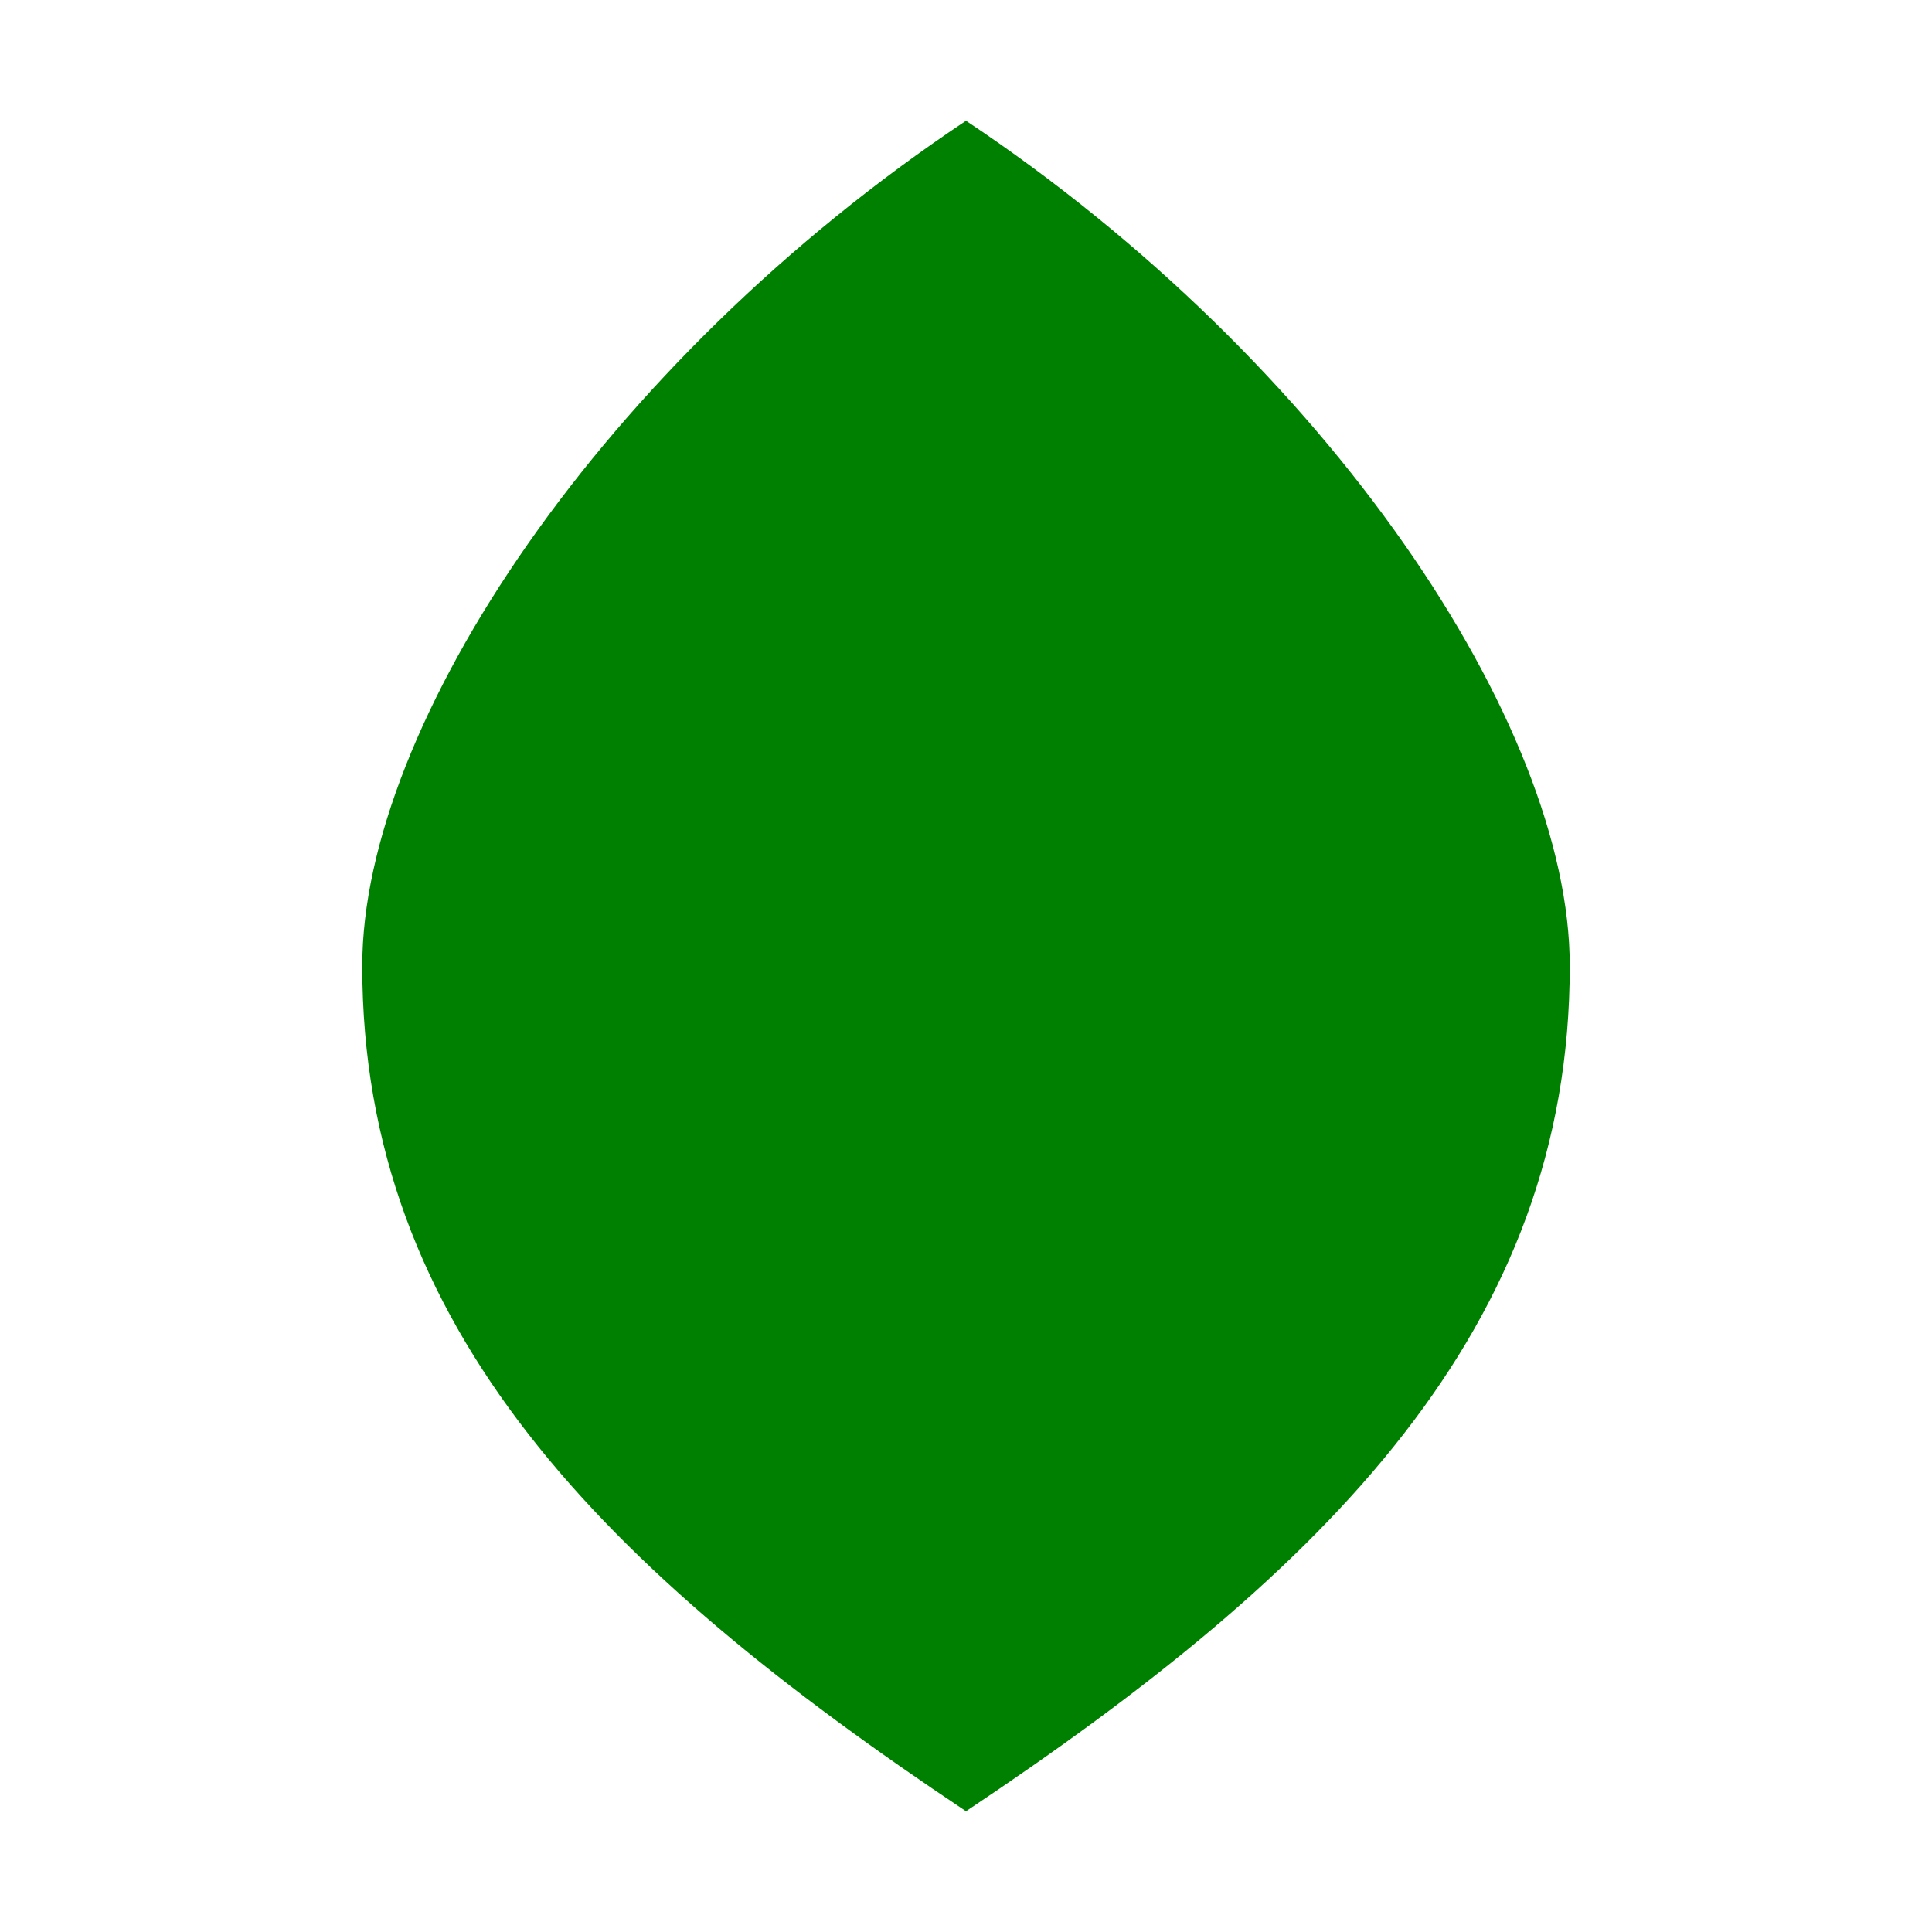
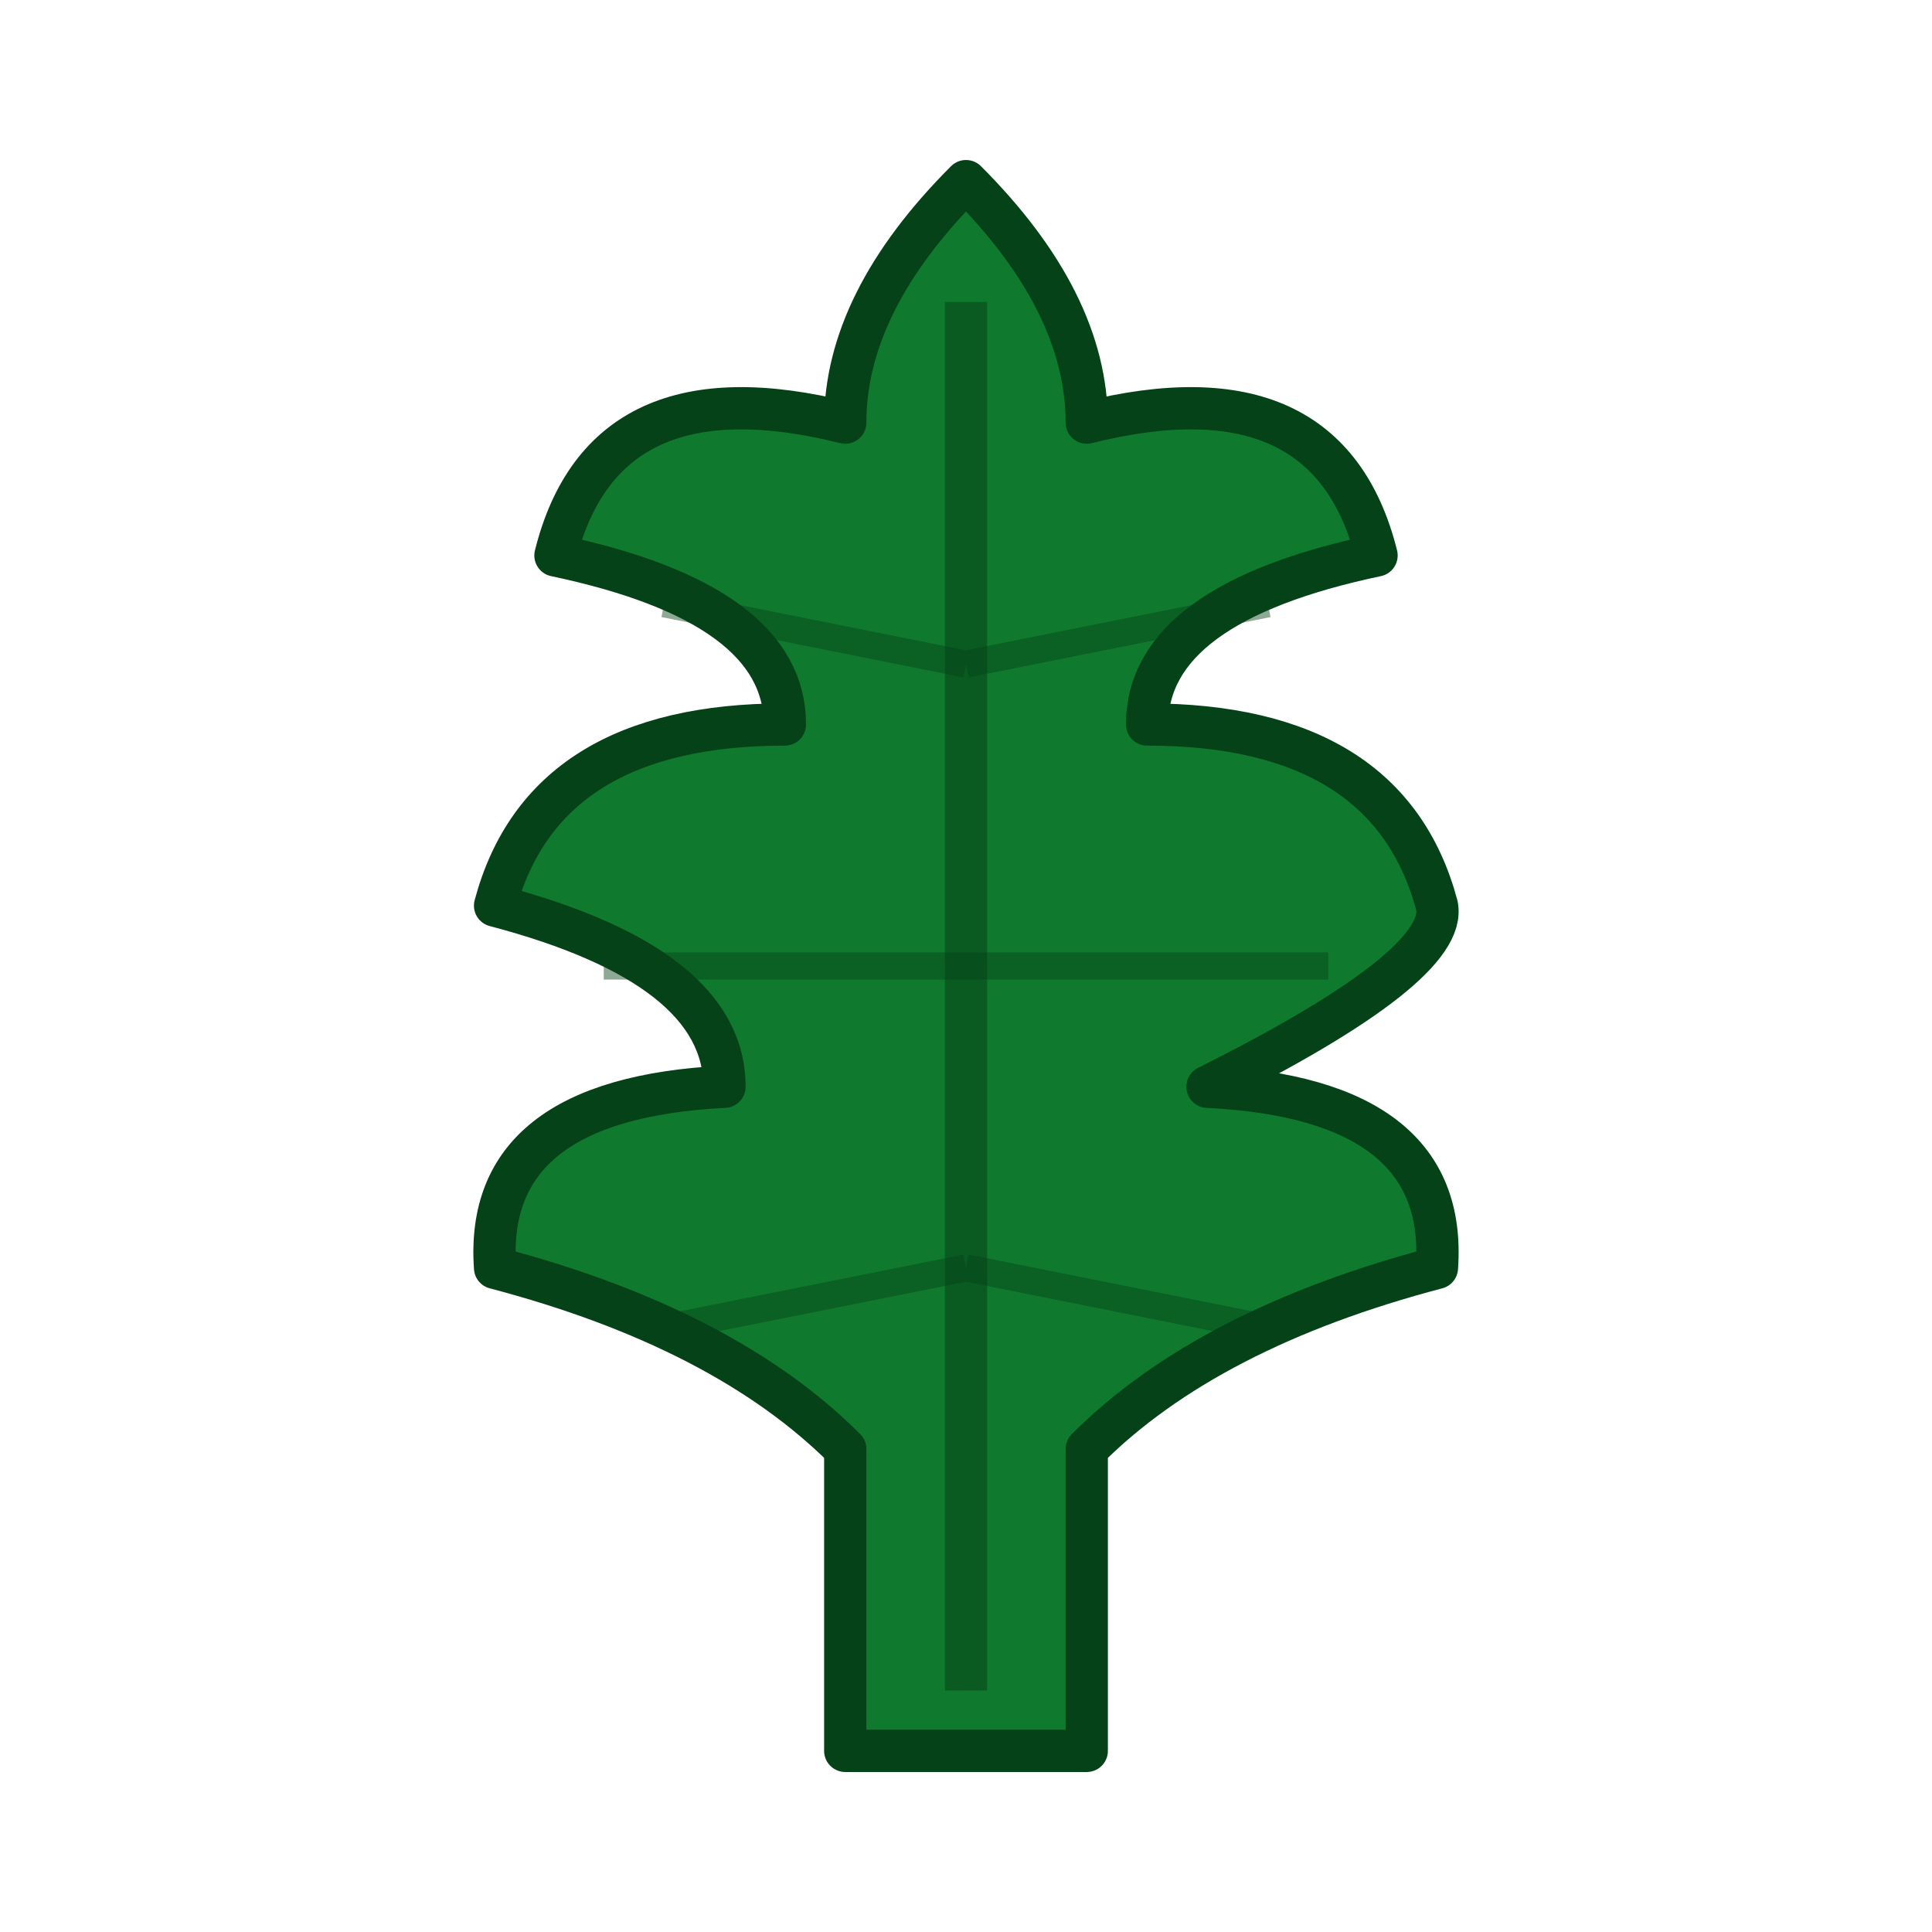
- <svg xmlns="http://www.w3.org/2000/svg" viewBox="0 0 16 16" fill="green">
-   <path d="M8 1c-3 2-5 5-5 7 0 3 2 5 5 7 3-2 5-4 5-7 0-2-2-5-5-7z" />
+ <svg xmlns="http://www.w3.org/2000/svg" viewBox="0 0 32 32" aria-label="Grün (Laub)">
+   <path d="M 16 3            Q 14 5 14 7            Q 10 6 9.2 9.2            Q 13 10 13 12            Q 9 12 8.2 15            Q 12 16 12 18            Q 8 18.2 8.2 21            Q 12 22 14 24            L 14 29            L 18 29            L 18 24            Q 20 22 23.8 21            Q 24 18.2 20 18            Q 24 16 23.8 15            Q 23 12 19 12            Q 19 10 22.8 9.2            Q 22 6 18 7            Q 18 5 16 3 Z" fill="#0f7a2e" stroke="#054217" stroke-width="0.7" stroke-linejoin="round" />
+   <path d="M16 5 L 16 28" stroke="#054217" stroke-width="0.7" opacity="0.55" />
+   <g stroke="#054217" stroke-width="0.45" opacity="0.45" fill="none">
+     <path d="M16 11 L 11 10" />
+     <path d="M16 11 L 21 10" />
+     <path d="M16 16 L 10 16" />
+     <path d="M16 16 L 22 16" />
+     <path d="M16 21 L 11 22" />
+     <path d="M16 21 L 21 22" />
+   </g>
</svg>
